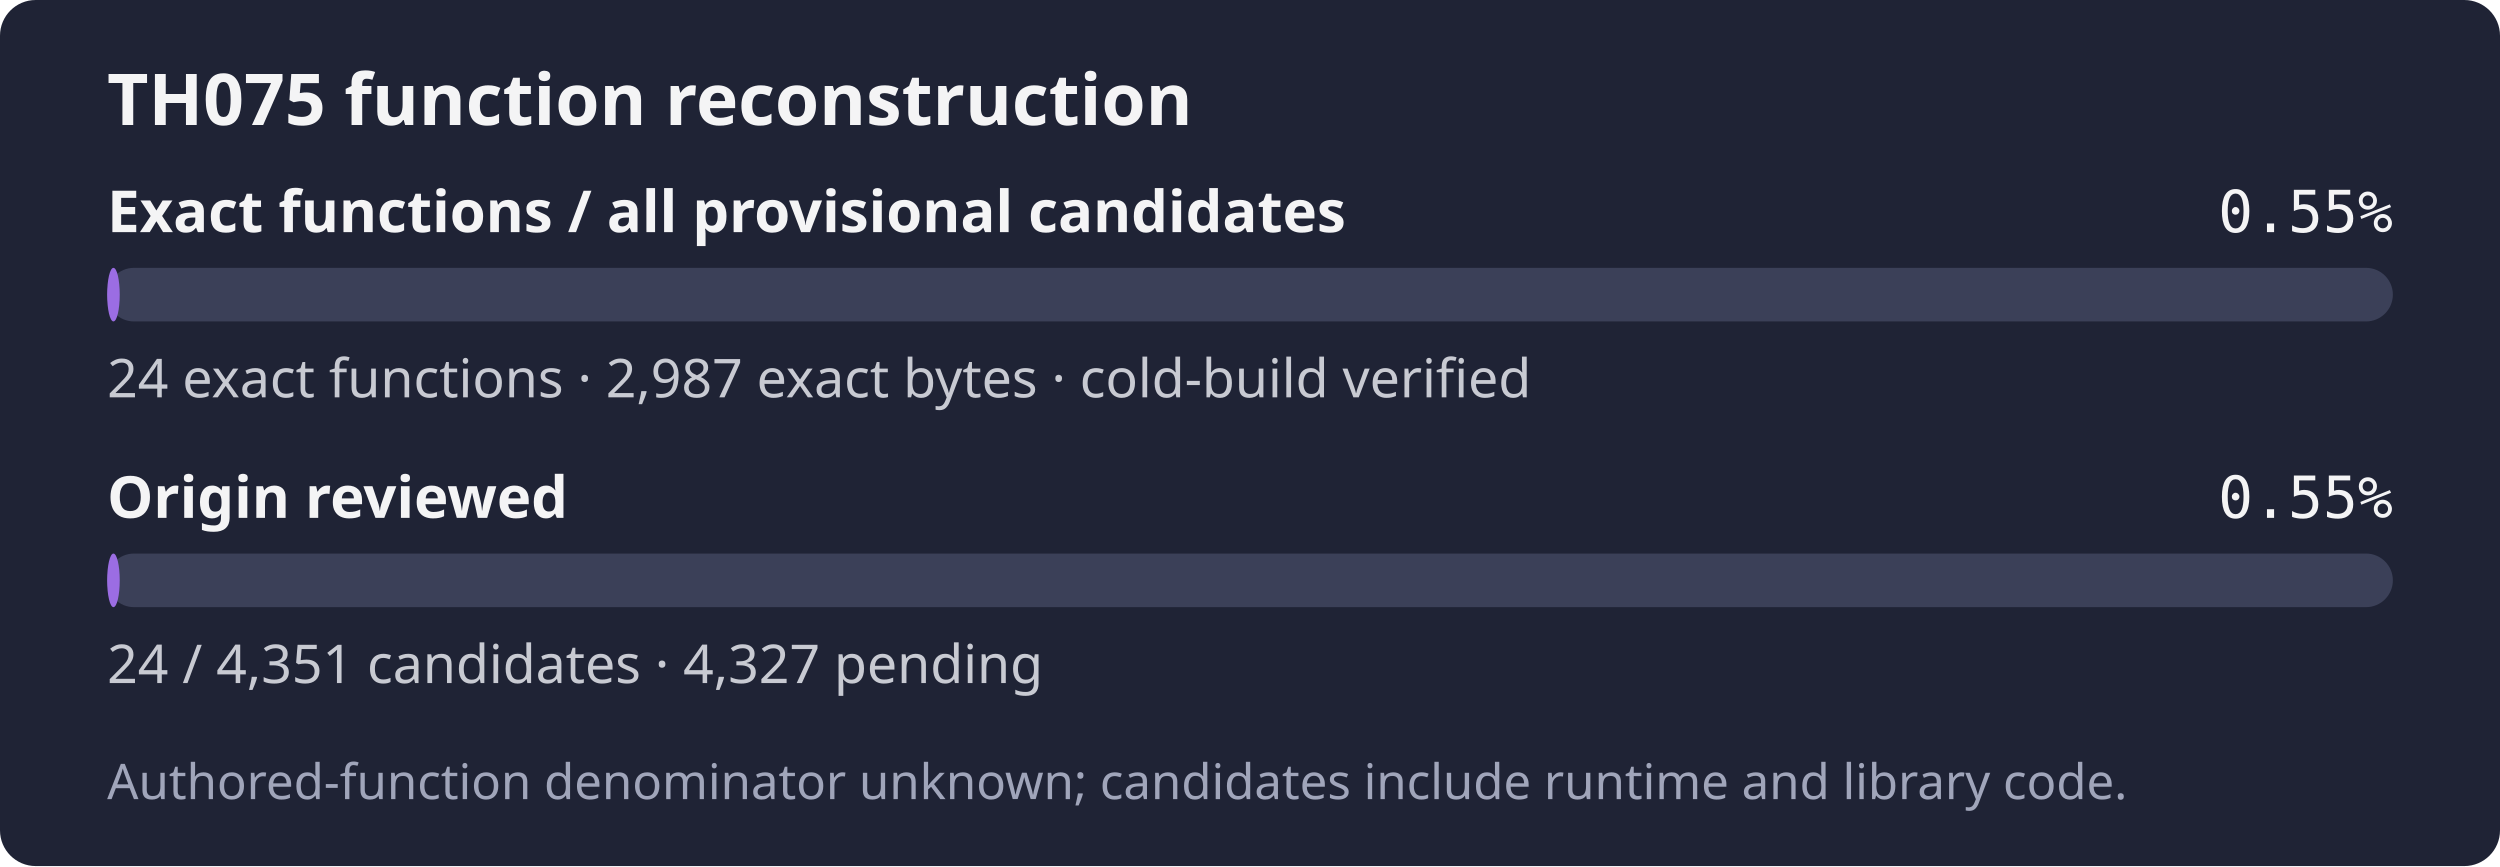
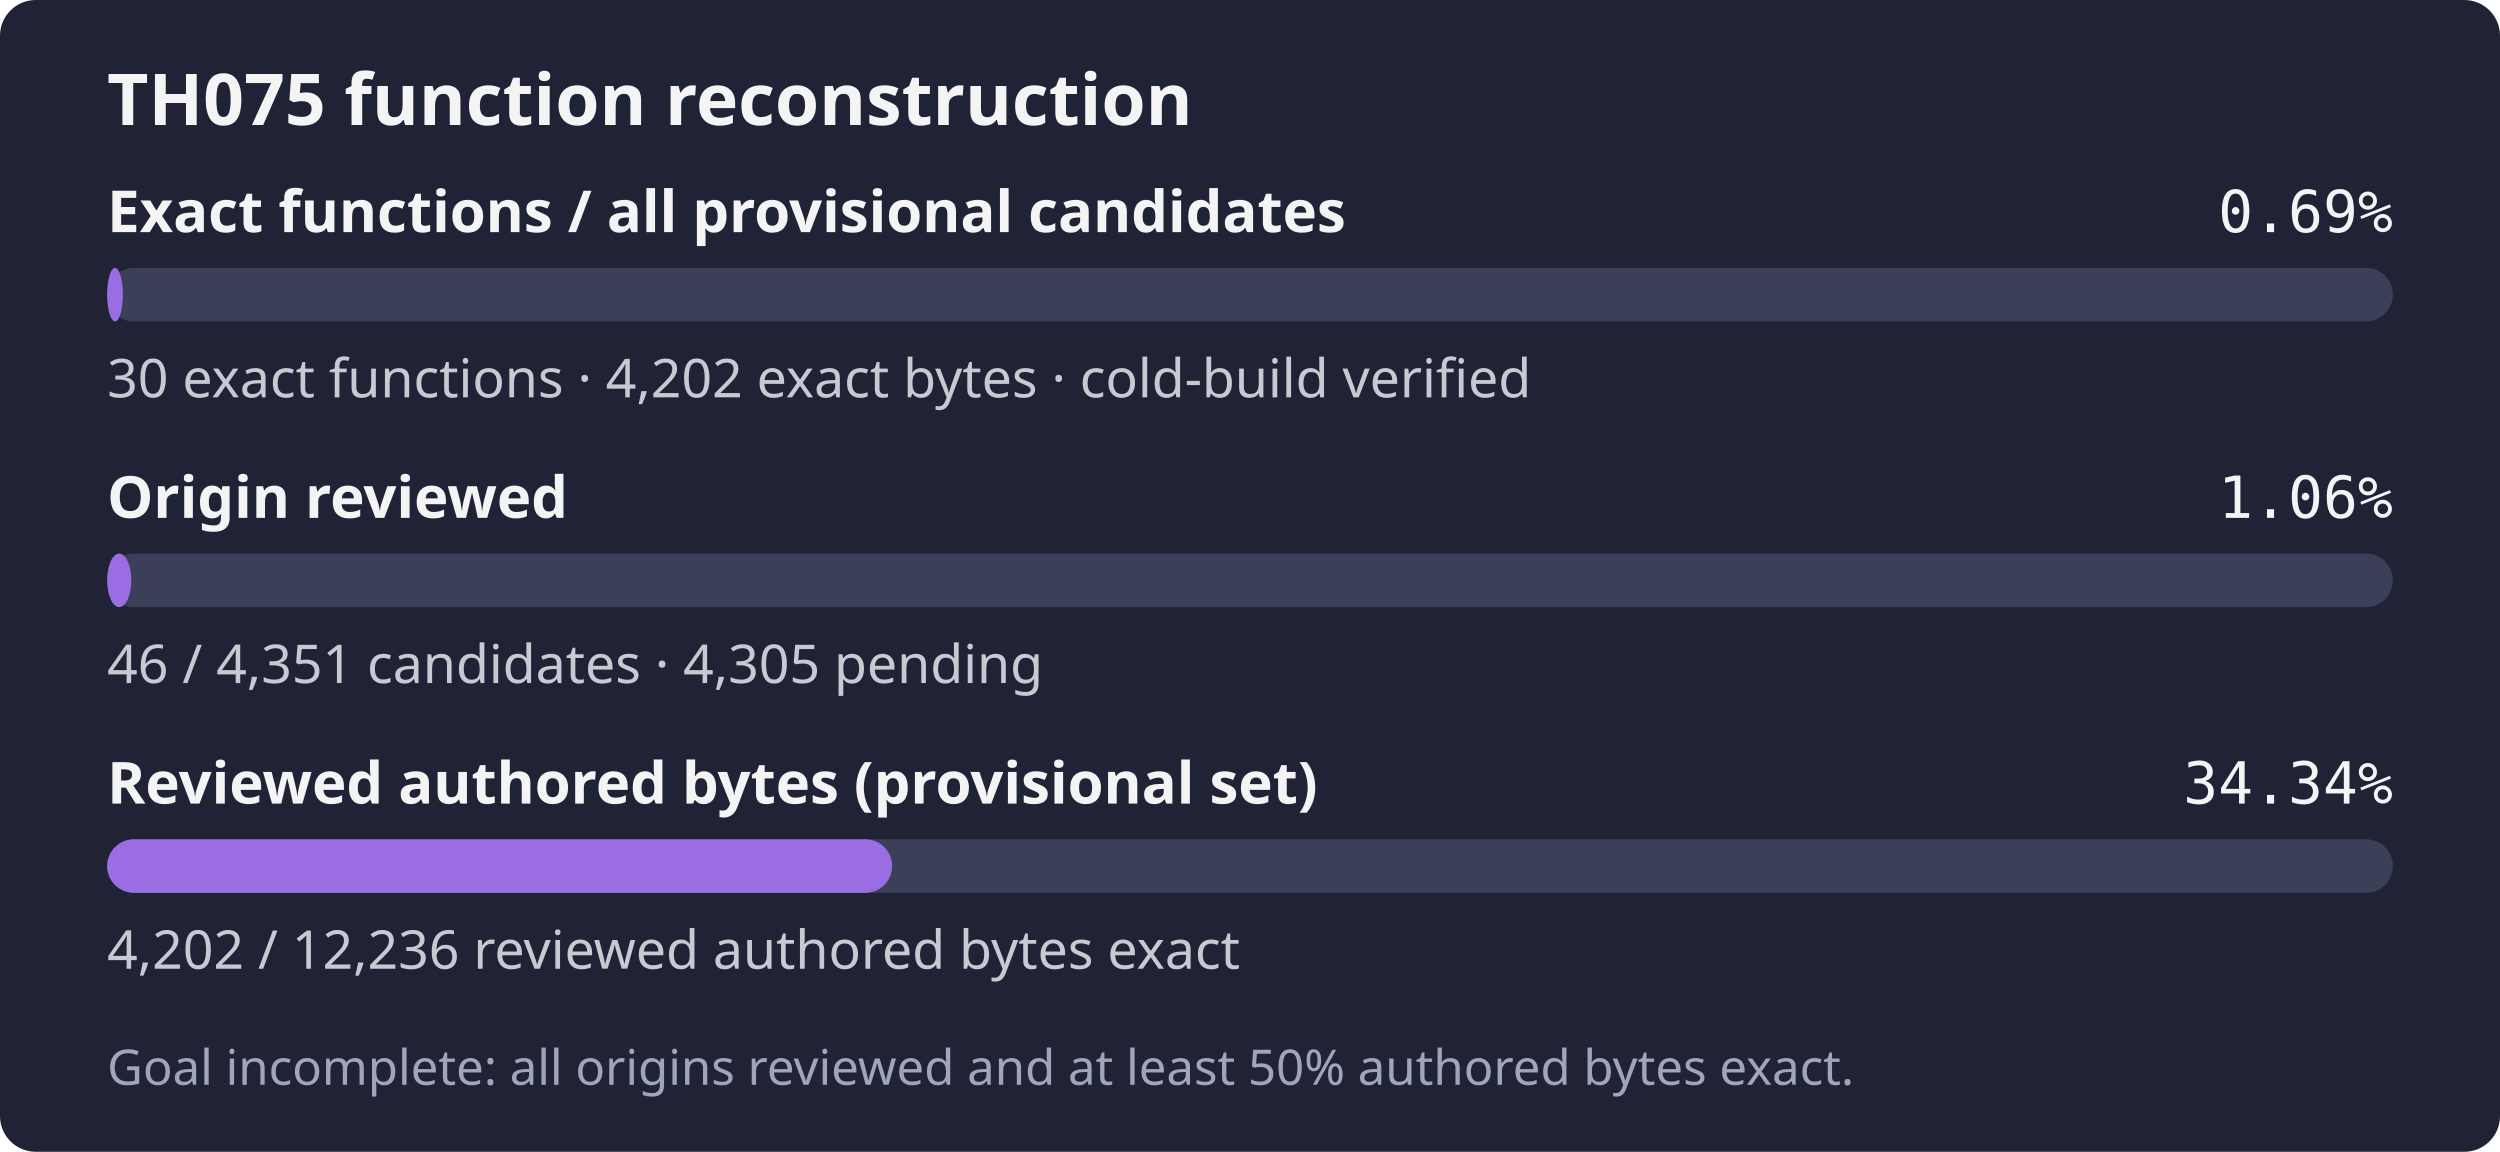
- <svg xmlns="http://www.w3.org/2000/svg" width="560" height="194" role="img" aria-label="TH075: 24 exact functions, 2,987 exact bytes; 24 of 4,351 candidates reviewed">
-   <rect width="560" height="194" rx="8" fill="#1f2335" />
+ <svg xmlns="http://www.w3.org/2000/svg" width="560" height="258" role="img" aria-label="TH075: 30 exact functions, 4,202 exact bytes; 46 of 4,351 candidates reviewed; Goal incomplete: all origins reviewed and at least 50% authored bytes exact.">
+   <rect width="560" height="258" rx="8" fill="#1f2335" />
  <text x="24" y="28" fill="#f4f4f5" font-family="sans-serif" font-size="16" font-weight="600">TH075 function reconstruction</text>
  <text x="24" y="52" fill="#f4f4f5" font-family="sans-serif" font-size="13" font-weight="600">Exact functions / all provisional candidates</text>
-   <text x="536" y="52" fill="#f4f4f5" text-anchor="end" font-family="monospace" font-size="13">0.55%</text>
+   <text x="536" y="52" fill="#f4f4f5" text-anchor="end" font-family="monospace" font-size="13">0.69%</text>
  <rect x="24" y="60" width="512" height="12" rx="6" fill="#3b4058" />
-   <rect x="24" y="60" width="2.82" height="12" rx="6" fill="#9b6de3" />
-   <text x="24" y="89" fill="#c8cad2" font-family="sans-serif" font-size="12">24 exact functions · 2,987 exact bytes · cold-build verified</text>
+   <rect x="24" y="60" width="3.53" height="12" rx="6" fill="#9b6de3" />
+   <text x="24" y="89" fill="#c8cad2" font-family="sans-serif" font-size="12">30 exact functions · 4,202 exact bytes · cold-build verified</text>
  <text x="24" y="116" fill="#f4f4f5" font-family="sans-serif" font-size="13" font-weight="600">Origin reviewed</text>
-   <text x="536" y="116" fill="#f4f4f5" text-anchor="end" font-family="monospace" font-size="13">0.55%</text>
+   <text x="536" y="116" fill="#f4f4f5" text-anchor="end" font-family="monospace" font-size="13">1.06%</text>
  <rect x="24" y="124" width="512" height="12" rx="6" fill="#3b4058" />
-   <rect x="24" y="124" width="2.82" height="12" rx="6" fill="#9b6de3" />
-   <text x="24" y="153" fill="#c8cad2" font-family="sans-serif" font-size="12">24 / 4,351 candidates · 4,327 pending</text>
-   <text x="24" y="179" fill="#a0a5ba" font-family="sans-serif" font-size="11">Authored-function denominator unknown; candidates include runtime and library code.</text>
+   <rect x="24" y="124" width="5.41" height="12" rx="6" fill="#9b6de3" />
+   <text x="24" y="153" fill="#c8cad2" font-family="sans-serif" font-size="12">46 / 4,351 candidates · 4,305 pending</text>
+   <text x="24" y="180" fill="#f4f4f5" font-family="sans-serif" font-size="13" font-weight="600">Reviewed authored bytes (provisional set)</text>
+   <text x="536" y="180" fill="#f4f4f5" text-anchor="end" font-family="monospace" font-size="13">34.34%</text>
+   <rect x="24" y="188" width="512" height="12" rx="6" fill="#3b4058" />
+   <rect x="24" y="188" width="175.83" height="12" rx="6" fill="#9b6de3" />
+   <text x="24" y="217" fill="#c8cad2" font-family="sans-serif" font-size="12">4,202 / 12,236 reviewed authored bytes exact</text>
+   <text x="24" y="243" fill="#a0a5ba" font-family="sans-serif" font-size="11">Goal incomplete: all origins reviewed and at least 50% authored bytes exact.</text>
</svg>
